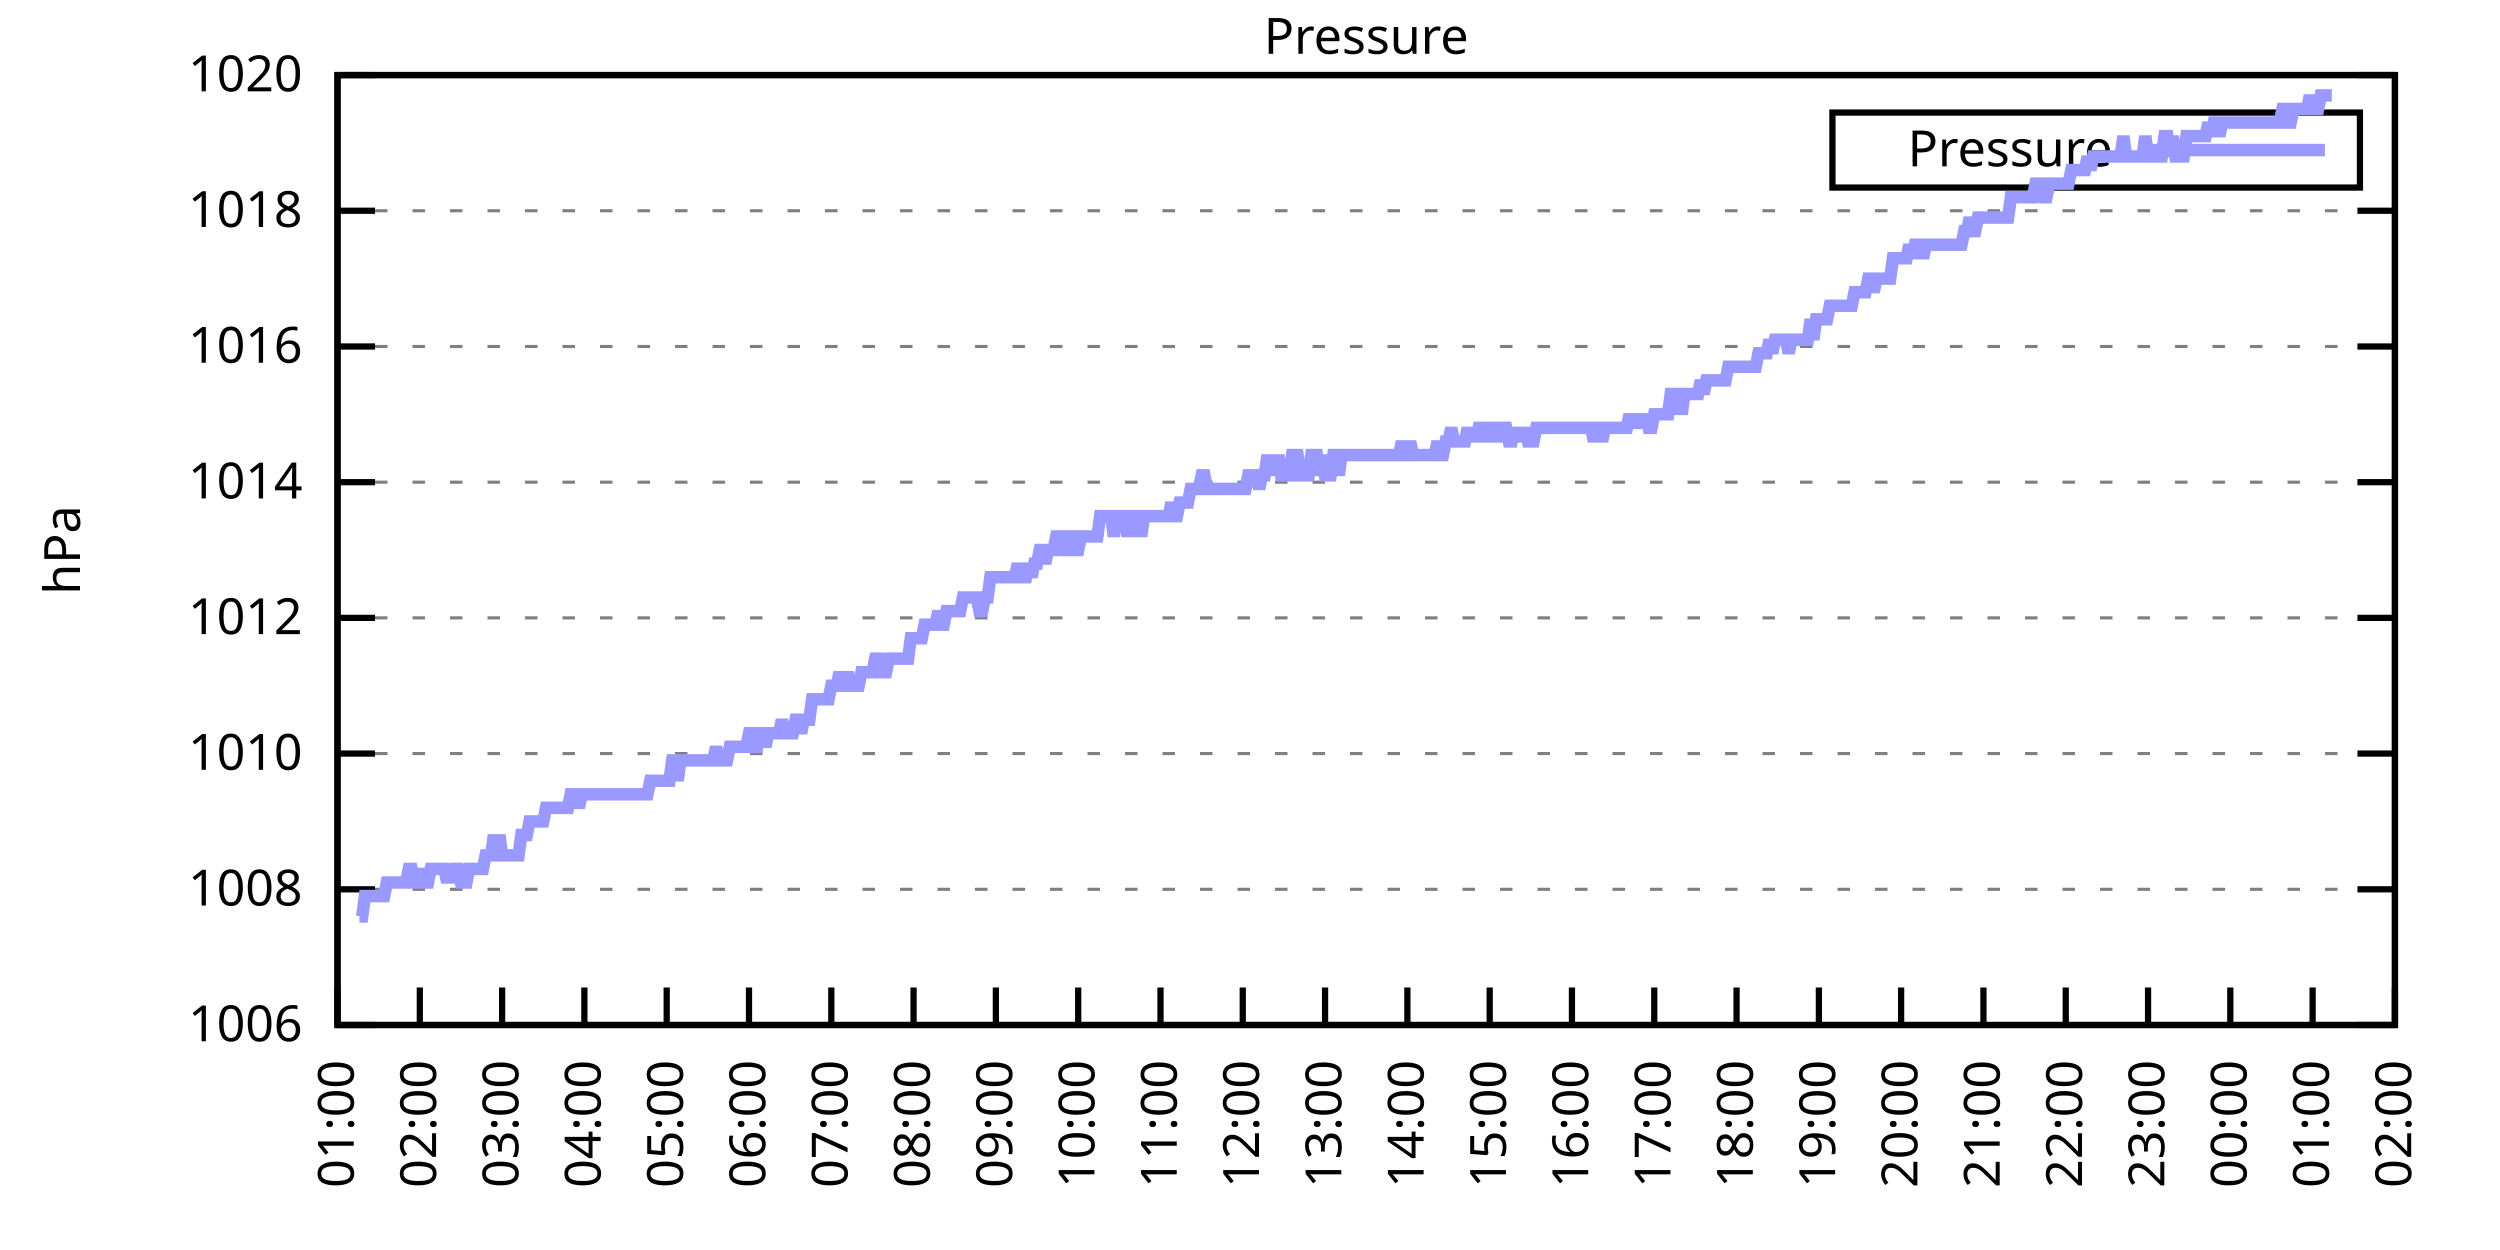
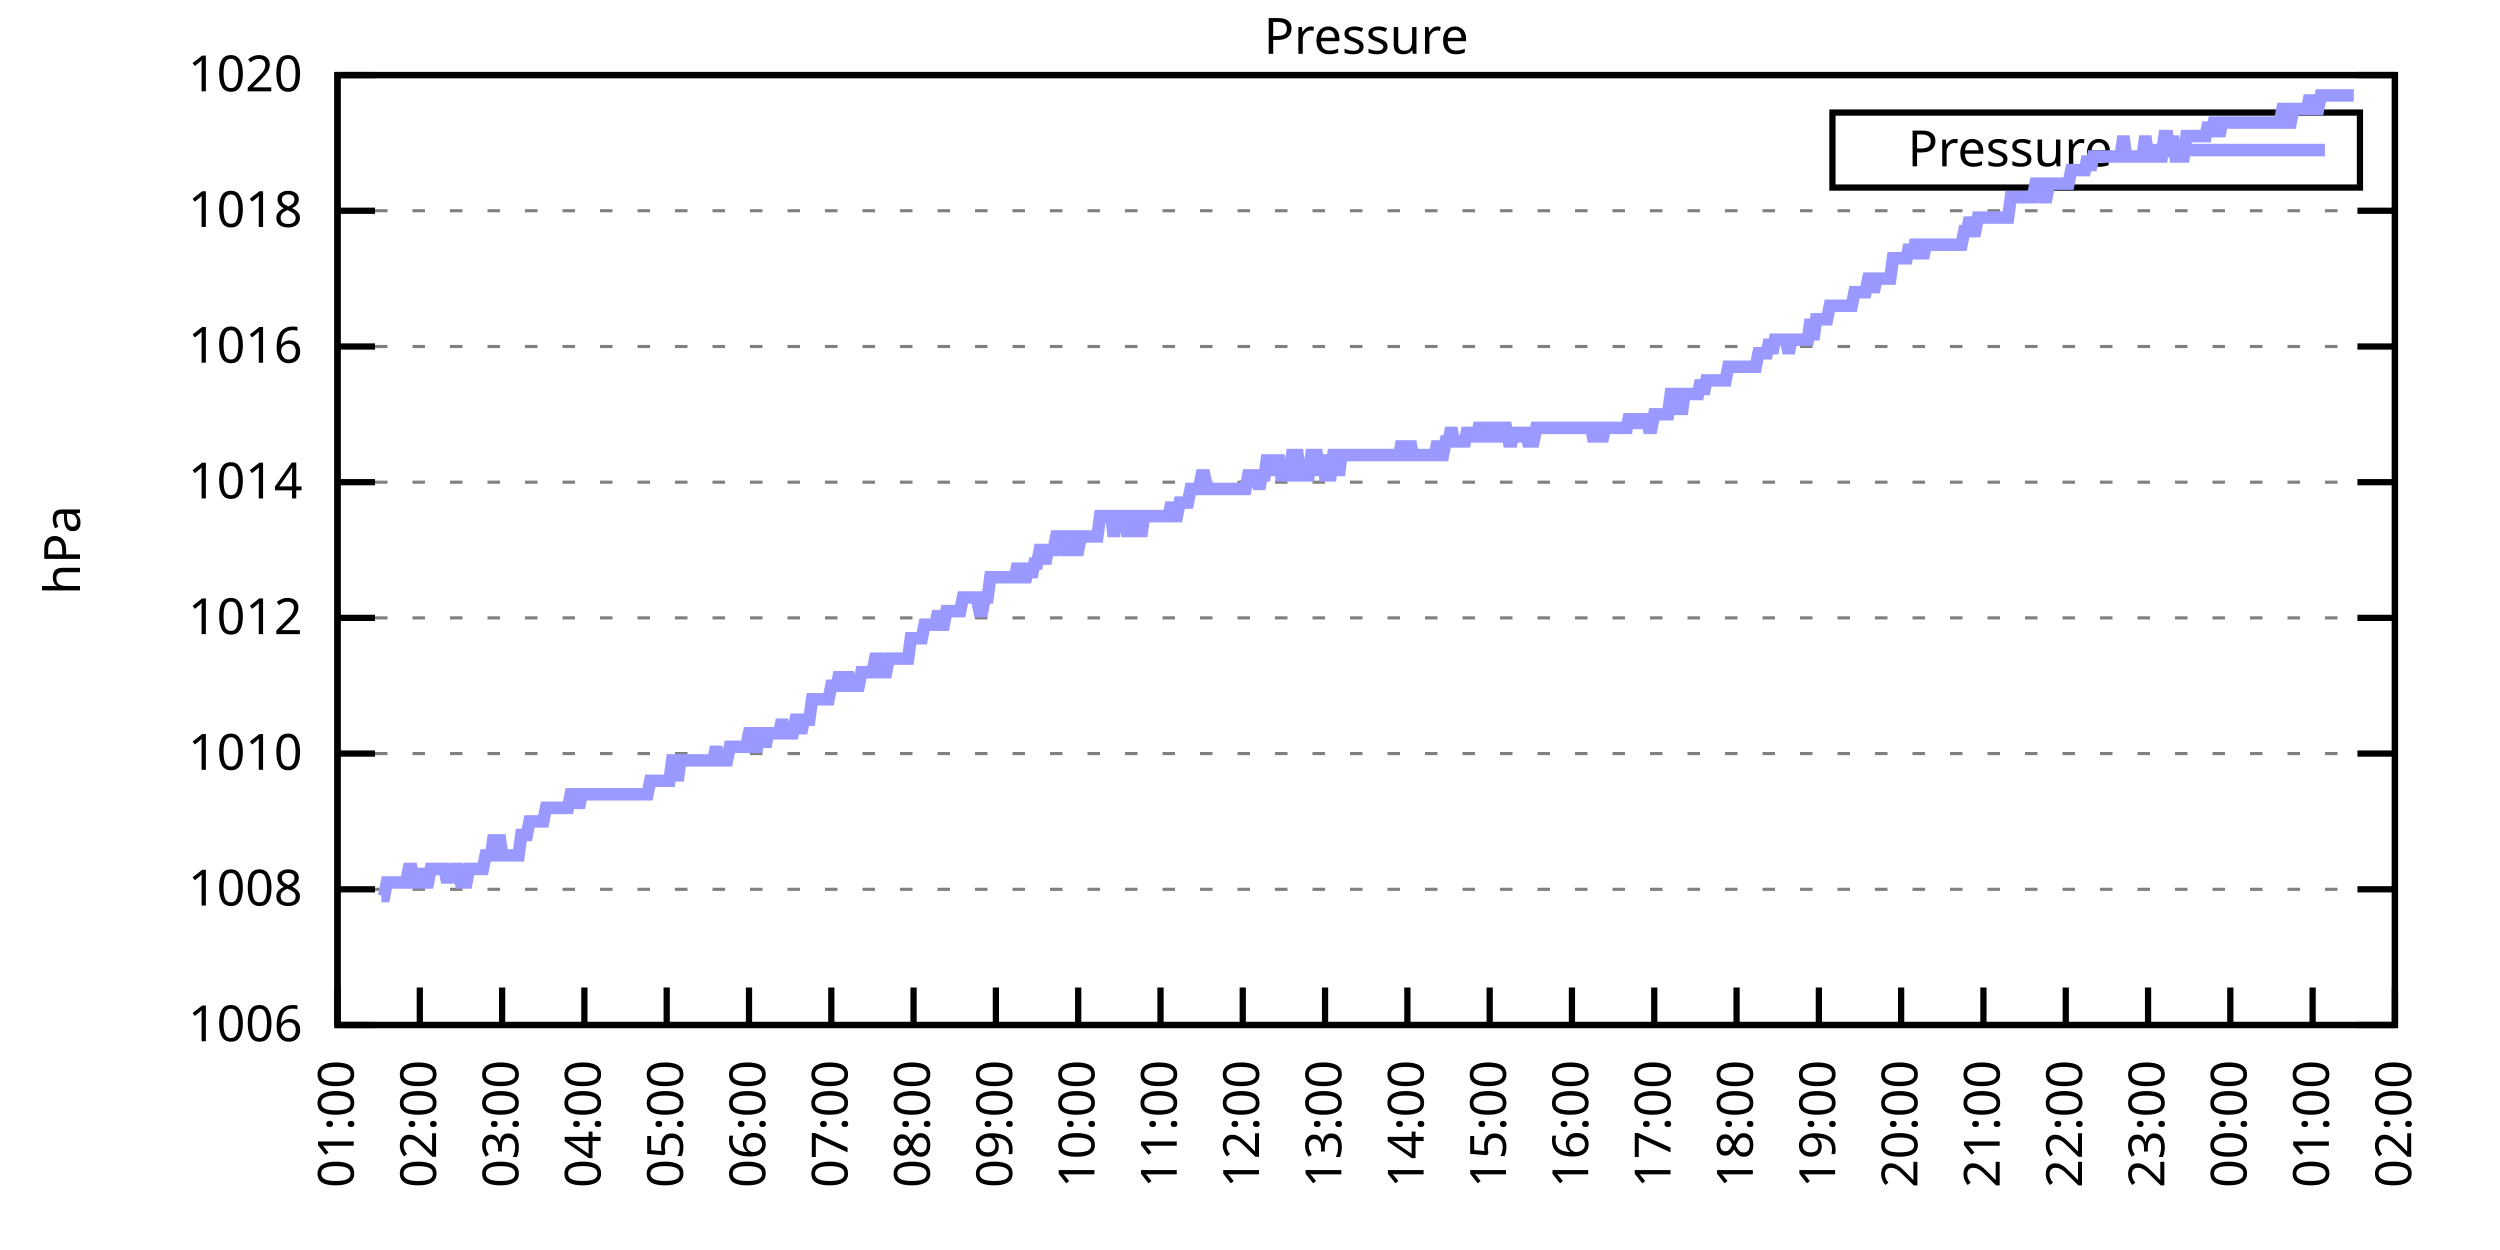
<svg xmlns="http://www.w3.org/2000/svg" xmlns:xlink="http://www.w3.org/1999/xlink" width="400" height="200" viewBox="0 0 400 200">
  <g id="gnuplot_canvas">
    <rect x="0" y="0" width="400" height="200" fill="none" />
    <defs>
      <circle id="gpDot" r="0.5" stroke-width="0.5" stroke="currentColor" />
      <path id="gpPt0" stroke-width="0.333" stroke="currentColor" d="M-1,0 h2 M0,-1 v2" />
      <path id="gpPt1" stroke-width="0.333" stroke="currentColor" d="M-1,-1 L1,1 M1,-1 L-1,1" />
      <path id="gpPt2" stroke-width="0.333" stroke="currentColor" d="M-1,0 L1,0 M0,-1 L0,1 M-1,-1 L1,1 M-1,1 L1,-1" />
      <rect id="gpPt3" stroke-width="0.333" stroke="currentColor" x="-1" y="-1" width="2" height="2" />
      <rect id="gpPt4" stroke-width="0.333" stroke="currentColor" fill="currentColor" x="-1" y="-1" width="2" height="2" />
      <circle id="gpPt5" stroke-width="0.333" stroke="currentColor" cx="0" cy="0" r="1" />
      <use xlink:href="#gpPt5" id="gpPt6" fill="currentColor" stroke="none" />
      <path id="gpPt7" stroke-width="0.333" stroke="currentColor" d="M0,-1.33 L-1.33,0.67 L1.33,0.67 z" />
      <use xlink:href="#gpPt7" id="gpPt8" fill="currentColor" stroke="none" />
      <use xlink:href="#gpPt7" id="gpPt9" stroke="currentColor" transform="rotate(180)" />
      <use xlink:href="#gpPt9" id="gpPt10" fill="currentColor" stroke="none" />
      <use xlink:href="#gpPt3" id="gpPt11" stroke="currentColor" transform="rotate(45)" />
      <use xlink:href="#gpPt11" id="gpPt12" fill="currentColor" stroke="none" />
      <path id="gpPt13" stroke-width="0.333" stroke="currentColor" d="M0,1.330 L1.265,0.411 L0.782,-1.067 L-0.782,-1.076 L-1.265,0.411 z" />
      <use xlink:href="#gpPt13" id="gpPt14" fill="currentColor" stroke="none" />
      <filter id="textbox" filterUnits="objectBoundingBox" x="0" y="0" height="1" width="1">
        <feFlood flood-color="white" flood-opacity="1" result="bgnd" />
        <feComposite in="SourceGraphic" in2="bgnd" operator="atop" />
      </filter>
      <filter id="greybox" filterUnits="objectBoundingBox" x="0" y="0" height="1" width="1">
        <feFlood flood-color="lightgrey" flood-opacity="1" result="grey" />
        <feComposite in="SourceGraphic" in2="grey" operator="atop" />
      </filter>
    </defs>
    <g fill="none" color="white" stroke="currentColor" stroke-width="1.00" stroke-linecap="butt" stroke-linejoin="miter">
</g>
    <g fill="none" color="black" stroke="currentColor" stroke-width="1.00" stroke-linecap="butt" stroke-linejoin="miter">
      <g stroke="none" shape-rendering="crispEdges">
        <polygon fill="rgb(255, 255, 255)" points="54.00,164.00 383.18,164.00 383.18,12.02 54.00,12.02 " />
      </g>
    </g>
    <g fill="none" color="black" stroke="currentColor" stroke-width="1.00" stroke-linecap="butt" stroke-linejoin="miter">
</g>
    <g fill="none" color="black" stroke="black" stroke-width="0.50" stroke-linecap="butt" stroke-linejoin="miter">
</g>
    <g fill="none" color="gray" stroke="currentColor" stroke-width="0.50" stroke-linecap="butt" stroke-linejoin="miter">
      <path stroke="gray" stroke-dasharray="2,4" class="gridline" d="M54.00,164.00 L383.19,164.00  " />
    </g>
    <g fill="none" color="gray" stroke="gray" stroke-width="1.00" stroke-linecap="butt" stroke-linejoin="miter">
</g>
    <g fill="none" color="black" stroke="currentColor" stroke-width="1.00" stroke-linecap="butt" stroke-linejoin="miter">
      <path stroke="black" d="M54.00,164.00 L60.00,164.00 M383.19,164.00 L377.19,164.00  " />
      <g transform="translate(48.40,166.60)" stroke="none" fill="black" font-family="Sans" font-size="8.00" text-anchor="end">
        <text>
          <tspan font-family="Sans"> 1006</tspan>
        </text>
      </g>
    </g>
    <g fill="none" color="black" stroke="currentColor" stroke-width="1.00" stroke-linecap="butt" stroke-linejoin="miter">
</g>
    <g fill="none" color="black" stroke="black" stroke-width="0.50" stroke-linecap="butt" stroke-linejoin="miter">
</g>
    <g fill="none" color="gray" stroke="currentColor" stroke-width="0.50" stroke-linecap="butt" stroke-linejoin="miter">
      <path stroke="gray" stroke-dasharray="2,4" class="gridline" d="M54.00,142.29 L383.19,142.29  " />
    </g>
    <g fill="none" color="gray" stroke="gray" stroke-width="1.00" stroke-linecap="butt" stroke-linejoin="miter">
</g>
    <g fill="none" color="black" stroke="currentColor" stroke-width="1.00" stroke-linecap="butt" stroke-linejoin="miter">
      <path stroke="black" d="M54.00,142.29 L60.00,142.29 M383.19,142.29 L377.19,142.29  " />
      <g transform="translate(48.40,144.89)" stroke="none" fill="black" font-family="Sans" font-size="8.00" text-anchor="end">
        <text>
          <tspan font-family="Sans"> 1008</tspan>
        </text>
      </g>
    </g>
    <g fill="none" color="black" stroke="currentColor" stroke-width="1.00" stroke-linecap="butt" stroke-linejoin="miter">
</g>
    <g fill="none" color="black" stroke="black" stroke-width="0.50" stroke-linecap="butt" stroke-linejoin="miter">
</g>
    <g fill="none" color="gray" stroke="currentColor" stroke-width="0.50" stroke-linecap="butt" stroke-linejoin="miter">
      <path stroke="gray" stroke-dasharray="2,4" class="gridline" d="M54.00,120.57 L383.19,120.57  " />
    </g>
    <g fill="none" color="gray" stroke="gray" stroke-width="1.00" stroke-linecap="butt" stroke-linejoin="miter">
</g>
    <g fill="none" color="black" stroke="currentColor" stroke-width="1.00" stroke-linecap="butt" stroke-linejoin="miter">
      <path stroke="black" d="M54.00,120.57 L60.00,120.57 M383.19,120.57 L377.19,120.57  " />
      <g transform="translate(48.40,123.17)" stroke="none" fill="black" font-family="Sans" font-size="8.00" text-anchor="end">
        <text>
          <tspan font-family="Sans"> 1010</tspan>
        </text>
      </g>
    </g>
    <g fill="none" color="black" stroke="currentColor" stroke-width="1.00" stroke-linecap="butt" stroke-linejoin="miter">
</g>
    <g fill="none" color="black" stroke="black" stroke-width="0.50" stroke-linecap="butt" stroke-linejoin="miter">
</g>
    <g fill="none" color="gray" stroke="currentColor" stroke-width="0.50" stroke-linecap="butt" stroke-linejoin="miter">
      <path stroke="gray" stroke-dasharray="2,4" class="gridline" d="M54.00,98.86 L383.19,98.86  " />
    </g>
    <g fill="none" color="gray" stroke="gray" stroke-width="1.00" stroke-linecap="butt" stroke-linejoin="miter">
</g>
    <g fill="none" color="black" stroke="currentColor" stroke-width="1.00" stroke-linecap="butt" stroke-linejoin="miter">
      <path stroke="black" d="M54.00,98.86 L60.00,98.86 M383.19,98.86 L377.19,98.86  " />
      <g transform="translate(48.40,101.46)" stroke="none" fill="black" font-family="Sans" font-size="8.00" text-anchor="end">
        <text>
          <tspan font-family="Sans"> 1012</tspan>
        </text>
      </g>
    </g>
    <g fill="none" color="black" stroke="currentColor" stroke-width="1.00" stroke-linecap="butt" stroke-linejoin="miter">
</g>
    <g fill="none" color="black" stroke="black" stroke-width="0.50" stroke-linecap="butt" stroke-linejoin="miter">
</g>
    <g fill="none" color="gray" stroke="currentColor" stroke-width="0.50" stroke-linecap="butt" stroke-linejoin="miter">
      <path stroke="gray" stroke-dasharray="2,4" class="gridline" d="M54.00,77.15 L383.19,77.15  " />
    </g>
    <g fill="none" color="gray" stroke="gray" stroke-width="1.00" stroke-linecap="butt" stroke-linejoin="miter">
</g>
    <g fill="none" color="black" stroke="currentColor" stroke-width="1.00" stroke-linecap="butt" stroke-linejoin="miter">
      <path stroke="black" d="M54.00,77.15 L60.00,77.15 M383.19,77.15 L377.19,77.15  " />
      <g transform="translate(48.40,79.75)" stroke="none" fill="black" font-family="Sans" font-size="8.00" text-anchor="end">
        <text>
          <tspan font-family="Sans"> 1014</tspan>
        </text>
      </g>
    </g>
    <g fill="none" color="black" stroke="currentColor" stroke-width="1.00" stroke-linecap="butt" stroke-linejoin="miter">
</g>
    <g fill="none" color="black" stroke="black" stroke-width="0.50" stroke-linecap="butt" stroke-linejoin="miter">
</g>
    <g fill="none" color="gray" stroke="currentColor" stroke-width="0.50" stroke-linecap="butt" stroke-linejoin="miter">
      <path stroke="gray" stroke-dasharray="2,4" class="gridline" d="M54.00,55.44 L383.19,55.44  " />
    </g>
    <g fill="none" color="gray" stroke="gray" stroke-width="1.00" stroke-linecap="butt" stroke-linejoin="miter">
</g>
    <g fill="none" color="black" stroke="currentColor" stroke-width="1.00" stroke-linecap="butt" stroke-linejoin="miter">
      <path stroke="black" d="M54.00,55.44 L60.00,55.44 M383.19,55.44 L377.19,55.44  " />
      <g transform="translate(48.40,58.04)" stroke="none" fill="black" font-family="Sans" font-size="8.00" text-anchor="end">
        <text>
          <tspan font-family="Sans"> 1016</tspan>
        </text>
      </g>
    </g>
    <g fill="none" color="black" stroke="currentColor" stroke-width="1.00" stroke-linecap="butt" stroke-linejoin="miter">
</g>
    <g fill="none" color="black" stroke="black" stroke-width="0.50" stroke-linecap="butt" stroke-linejoin="miter">
</g>
    <g fill="none" color="gray" stroke="currentColor" stroke-width="0.50" stroke-linecap="butt" stroke-linejoin="miter">
      <path stroke="gray" stroke-dasharray="2,4" class="gridline" d="M54.00,33.72 L383.19,33.72  " />
    </g>
    <g fill="none" color="gray" stroke="gray" stroke-width="1.00" stroke-linecap="butt" stroke-linejoin="miter">
</g>
    <g fill="none" color="black" stroke="currentColor" stroke-width="1.00" stroke-linecap="butt" stroke-linejoin="miter">
      <path stroke="black" d="M54.00,33.72 L60.00,33.72 M383.19,33.72 L377.19,33.72  " />
      <g transform="translate(48.40,36.32)" stroke="none" fill="black" font-family="Sans" font-size="8.00" text-anchor="end">
        <text>
          <tspan font-family="Sans"> 1018</tspan>
        </text>
      </g>
    </g>
    <g fill="none" color="black" stroke="currentColor" stroke-width="1.00" stroke-linecap="butt" stroke-linejoin="miter">
</g>
    <g fill="none" color="black" stroke="black" stroke-width="0.50" stroke-linecap="butt" stroke-linejoin="miter">
</g>
    <g fill="none" color="gray" stroke="currentColor" stroke-width="0.50" stroke-linecap="butt" stroke-linejoin="miter">
      <path stroke="gray" stroke-dasharray="2,4" class="gridline" d="M54.00,12.01 L383.19,12.01  " />
    </g>
    <g fill="none" color="gray" stroke="gray" stroke-width="1.00" stroke-linecap="butt" stroke-linejoin="miter">
</g>
    <g fill="none" color="black" stroke="currentColor" stroke-width="1.00" stroke-linecap="butt" stroke-linejoin="miter">
      <path stroke="black" d="M54.00,12.01 L60.00,12.01 M383.19,12.01 L377.19,12.01  " />
      <g transform="translate(48.40,14.61)" stroke="none" fill="black" font-family="Sans" font-size="8.00" text-anchor="end">
        <text>
          <tspan font-family="Sans"> 1020</tspan>
        </text>
      </g>
    </g>
    <g fill="none" color="black" stroke="currentColor" stroke-width="1.00" stroke-linecap="butt" stroke-linejoin="miter">
      <path stroke="black" d="M54.00,164.00 L54.00,158.00  " />
      <g transform="translate(56.60,169.60) rotate(270.00)" stroke="none" fill="black" font-family="Sans" font-size="8.00" text-anchor="end">
        <text>
          <tspan font-family="Sans">01:00</tspan>
        </text>
      </g>
    </g>
    <g fill="none" color="black" stroke="currentColor" stroke-width="1.00" stroke-linecap="butt" stroke-linejoin="miter">
      <path stroke="black" d="M67.17,164.00 L67.17,158.00  " />
      <g transform="translate(69.77,169.60) rotate(270.00)" stroke="none" fill="black" font-family="Sans" font-size="8.00" text-anchor="end">
        <text>
          <tspan font-family="Sans">02:00</tspan>
        </text>
      </g>
    </g>
    <g fill="none" color="black" stroke="currentColor" stroke-width="1.00" stroke-linecap="butt" stroke-linejoin="miter">
      <path stroke="black" d="M80.34,164.00 L80.34,158.00  " />
      <g transform="translate(82.94,169.60) rotate(270.00)" stroke="none" fill="black" font-family="Sans" font-size="8.00" text-anchor="end">
        <text>
          <tspan font-family="Sans">03:00</tspan>
        </text>
      </g>
    </g>
    <g fill="none" color="black" stroke="currentColor" stroke-width="1.00" stroke-linecap="butt" stroke-linejoin="miter">
      <path stroke="black" d="M93.50,164.00 L93.50,158.00  " />
      <g transform="translate(96.10,169.60) rotate(270.00)" stroke="none" fill="black" font-family="Sans" font-size="8.00" text-anchor="end">
        <text>
          <tspan font-family="Sans">04:00</tspan>
        </text>
      </g>
    </g>
    <g fill="none" color="black" stroke="currentColor" stroke-width="1.00" stroke-linecap="butt" stroke-linejoin="miter">
      <path stroke="black" d="M106.67,164.00 L106.67,158.00  " />
      <g transform="translate(109.27,169.60) rotate(270.00)" stroke="none" fill="black" font-family="Sans" font-size="8.00" text-anchor="end">
        <text>
          <tspan font-family="Sans">05:00</tspan>
        </text>
      </g>
    </g>
    <g fill="none" color="black" stroke="currentColor" stroke-width="1.00" stroke-linecap="butt" stroke-linejoin="miter">
      <path stroke="black" d="M119.84,164.00 L119.84,158.00  " />
      <g transform="translate(122.44,169.60) rotate(270.00)" stroke="none" fill="black" font-family="Sans" font-size="8.00" text-anchor="end">
        <text>
          <tspan font-family="Sans">06:00</tspan>
        </text>
      </g>
    </g>
    <g fill="none" color="black" stroke="currentColor" stroke-width="1.00" stroke-linecap="butt" stroke-linejoin="miter">
      <path stroke="black" d="M133.01,164.00 L133.01,158.00  " />
      <g transform="translate(135.61,169.60) rotate(270.00)" stroke="none" fill="black" font-family="Sans" font-size="8.00" text-anchor="end">
        <text>
          <tspan font-family="Sans">07:00</tspan>
        </text>
      </g>
    </g>
    <g fill="none" color="black" stroke="currentColor" stroke-width="1.00" stroke-linecap="butt" stroke-linejoin="miter">
      <path stroke="black" d="M146.17,164.00 L146.17,158.00  " />
      <g transform="translate(148.77,169.60) rotate(270.00)" stroke="none" fill="black" font-family="Sans" font-size="8.00" text-anchor="end">
        <text>
          <tspan font-family="Sans">08:00</tspan>
        </text>
      </g>
    </g>
    <g fill="none" color="black" stroke="currentColor" stroke-width="1.00" stroke-linecap="butt" stroke-linejoin="miter">
      <path stroke="black" d="M159.34,164.00 L159.34,158.00  " />
      <g transform="translate(161.94,169.60) rotate(270.00)" stroke="none" fill="black" font-family="Sans" font-size="8.00" text-anchor="end">
        <text>
          <tspan font-family="Sans">09:00</tspan>
        </text>
      </g>
    </g>
    <g fill="none" color="black" stroke="currentColor" stroke-width="1.00" stroke-linecap="butt" stroke-linejoin="miter">
      <path stroke="black" d="M172.51,164.00 L172.51,158.00  " />
      <g transform="translate(175.11,169.60) rotate(270.00)" stroke="none" fill="black" font-family="Sans" font-size="8.00" text-anchor="end">
        <text>
          <tspan font-family="Sans">10:00</tspan>
        </text>
      </g>
    </g>
    <g fill="none" color="black" stroke="currentColor" stroke-width="1.00" stroke-linecap="butt" stroke-linejoin="miter">
      <path stroke="black" d="M185.68,164.00 L185.68,158.00  " />
      <g transform="translate(188.28,169.60) rotate(270.00)" stroke="none" fill="black" font-family="Sans" font-size="8.00" text-anchor="end">
        <text>
          <tspan font-family="Sans">11:00</tspan>
        </text>
      </g>
    </g>
    <g fill="none" color="black" stroke="currentColor" stroke-width="1.00" stroke-linecap="butt" stroke-linejoin="miter">
      <path stroke="black" d="M198.84,164.00 L198.84,158.00  " />
      <g transform="translate(201.44,169.60) rotate(270.00)" stroke="none" fill="black" font-family="Sans" font-size="8.00" text-anchor="end">
        <text>
          <tspan font-family="Sans">12:00</tspan>
        </text>
      </g>
    </g>
    <g fill="none" color="black" stroke="currentColor" stroke-width="1.00" stroke-linecap="butt" stroke-linejoin="miter">
      <path stroke="black" d="M212.01,164.00 L212.01,158.00  " />
      <g transform="translate(214.61,169.60) rotate(270.00)" stroke="none" fill="black" font-family="Sans" font-size="8.00" text-anchor="end">
        <text>
          <tspan font-family="Sans">13:00</tspan>
        </text>
      </g>
    </g>
    <g fill="none" color="black" stroke="currentColor" stroke-width="1.00" stroke-linecap="butt" stroke-linejoin="miter">
      <path stroke="black" d="M225.18,164.00 L225.18,158.00  " />
      <g transform="translate(227.78,169.60) rotate(270.00)" stroke="none" fill="black" font-family="Sans" font-size="8.00" text-anchor="end">
        <text>
          <tspan font-family="Sans">14:00</tspan>
        </text>
      </g>
    </g>
    <g fill="none" color="black" stroke="currentColor" stroke-width="1.00" stroke-linecap="butt" stroke-linejoin="miter">
      <path stroke="black" d="M238.35,164.00 L238.35,158.00  " />
      <g transform="translate(240.95,169.60) rotate(270.00)" stroke="none" fill="black" font-family="Sans" font-size="8.00" text-anchor="end">
        <text>
          <tspan font-family="Sans">15:00</tspan>
        </text>
      </g>
    </g>
    <g fill="none" color="black" stroke="currentColor" stroke-width="1.00" stroke-linecap="butt" stroke-linejoin="miter">
      <path stroke="black" d="M251.51,164.00 L251.51,158.00  " />
      <g transform="translate(254.11,169.60) rotate(270.00)" stroke="none" fill="black" font-family="Sans" font-size="8.00" text-anchor="end">
        <text>
          <tspan font-family="Sans">16:00</tspan>
        </text>
      </g>
    </g>
    <g fill="none" color="black" stroke="currentColor" stroke-width="1.00" stroke-linecap="butt" stroke-linejoin="miter">
      <path stroke="black" d="M264.68,164.00 L264.68,158.00  " />
      <g transform="translate(267.28,169.60) rotate(270.00)" stroke="none" fill="black" font-family="Sans" font-size="8.00" text-anchor="end">
        <text>
          <tspan font-family="Sans">17:00</tspan>
        </text>
      </g>
    </g>
    <g fill="none" color="black" stroke="currentColor" stroke-width="1.00" stroke-linecap="butt" stroke-linejoin="miter">
      <path stroke="black" d="M277.85,164.00 L277.85,158.00  " />
      <g transform="translate(280.45,169.60) rotate(270.00)" stroke="none" fill="black" font-family="Sans" font-size="8.00" text-anchor="end">
        <text>
          <tspan font-family="Sans">18:00</tspan>
        </text>
      </g>
    </g>
    <g fill="none" color="black" stroke="currentColor" stroke-width="1.00" stroke-linecap="butt" stroke-linejoin="miter">
      <path stroke="black" d="M291.02,164.00 L291.02,158.00  " />
      <g transform="translate(293.62,169.60) rotate(270.00)" stroke="none" fill="black" font-family="Sans" font-size="8.00" text-anchor="end">
        <text>
          <tspan font-family="Sans">19:00</tspan>
        </text>
      </g>
    </g>
    <g fill="none" color="black" stroke="currentColor" stroke-width="1.00" stroke-linecap="butt" stroke-linejoin="miter">
      <path stroke="black" d="M304.18,164.00 L304.18,158.00  " />
      <g transform="translate(306.78,169.60) rotate(270.00)" stroke="none" fill="black" font-family="Sans" font-size="8.00" text-anchor="end">
        <text>
          <tspan font-family="Sans">20:00</tspan>
        </text>
      </g>
    </g>
    <g fill="none" color="black" stroke="currentColor" stroke-width="1.00" stroke-linecap="butt" stroke-linejoin="miter">
      <path stroke="black" d="M317.35,164.00 L317.35,158.00  " />
      <g transform="translate(319.95,169.60) rotate(270.00)" stroke="none" fill="black" font-family="Sans" font-size="8.00" text-anchor="end">
        <text>
          <tspan font-family="Sans">21:00</tspan>
        </text>
      </g>
    </g>
    <g fill="none" color="black" stroke="currentColor" stroke-width="1.00" stroke-linecap="butt" stroke-linejoin="miter">
      <path stroke="black" d="M330.52,164.00 L330.52,158.00  " />
      <g transform="translate(333.12,169.60) rotate(270.00)" stroke="none" fill="black" font-family="Sans" font-size="8.00" text-anchor="end">
        <text>
          <tspan font-family="Sans">22:00</tspan>
        </text>
      </g>
    </g>
    <g fill="none" color="black" stroke="currentColor" stroke-width="1.00" stroke-linecap="butt" stroke-linejoin="miter">
      <path stroke="black" d="M343.69,164.00 L343.69,158.00  " />
      <g transform="translate(346.29,169.60) rotate(270.00)" stroke="none" fill="black" font-family="Sans" font-size="8.00" text-anchor="end">
        <text>
          <tspan font-family="Sans">23:00</tspan>
        </text>
      </g>
    </g>
    <g fill="none" color="black" stroke="currentColor" stroke-width="1.00" stroke-linecap="butt" stroke-linejoin="miter">
      <path stroke="black" d="M356.85,164.00 L356.85,158.00  " />
      <g transform="translate(359.45,169.60) rotate(270.00)" stroke="none" fill="black" font-family="Sans" font-size="8.00" text-anchor="end">
        <text>
          <tspan font-family="Sans">00:00</tspan>
        </text>
      </g>
    </g>
    <g fill="none" color="black" stroke="currentColor" stroke-width="1.00" stroke-linecap="butt" stroke-linejoin="miter">
      <path stroke="black" d="M370.02,164.00 L370.02,158.00  " />
      <g transform="translate(372.62,169.60) rotate(270.00)" stroke="none" fill="black" font-family="Sans" font-size="8.00" text-anchor="end">
        <text>
          <tspan font-family="Sans">01:00</tspan>
        </text>
      </g>
    </g>
    <g fill="none" color="black" stroke="currentColor" stroke-width="1.00" stroke-linecap="butt" stroke-linejoin="miter">
      <path stroke="black" d="M383.19,164.00 L383.19,158.00  " />
      <g transform="translate(385.79,169.60) rotate(270.00)" stroke="none" fill="black" font-family="Sans" font-size="8.00" text-anchor="end">
        <text>
          <tspan font-family="Sans">02:00</tspan>
        </text>
      </g>
    </g>
    <g fill="none" color="black" stroke="currentColor" stroke-width="1.00" stroke-linecap="butt" stroke-linejoin="miter">
</g>
    <g fill="none" color="black" stroke="currentColor" stroke-width="1.00" stroke-linecap="butt" stroke-linejoin="miter">
      <path stroke="black" d="M54.00,12.01 L54.00,164.00 L383.19,164.00 L383.19,12.01 L54.00,12.01 Z  " />
    </g>
    <g fill="none" color="black" stroke="currentColor" stroke-width="1.00" stroke-linecap="butt" stroke-linejoin="miter">
</g>
    <g fill="none" color="black" stroke="currentColor" stroke-width="1.00" stroke-linecap="butt" stroke-linejoin="miter">
      <path stroke="black" d="M293.19,30.01 L293.19,18.01 L377.59,18.01 L377.59,30.01 L293.19,30.01 Z  " />
    </g>
    <g id="Pressure_plot_1">
      <g fill="none" color="white" stroke="black" stroke-width="2.00" stroke-linecap="butt" stroke-linejoin="miter">
</g>
      <g fill="none" color="black" stroke="currentColor" stroke-width="2.00" stroke-linecap="butt" stroke-linejoin="miter">
        <g transform="translate(337.99,26.61)" stroke="none" fill="black" font-family="Sans" font-size="8.00" text-anchor="end">
          <text>
            <tspan font-family="Sans">Pressure</tspan>
          </text>
        </g>
      </g>
      <g fill="none" color="black" stroke="currentColor" stroke-width="2.00" stroke-linecap="butt" stroke-linejoin="miter">
-         <path stroke="rgb(153, 153, 255)" d="M343.59,24.01 L371.99,24.01 M57.51,146.63 L57.95,146.63 L58.39,143.37 L58.83,143.37 L59.27,143.37 L59.71,143.37   L60.14,143.37 L60.58,143.37 L61.02,143.37 L61.46,143.37 L61.90,141.20 L62.34,141.20 L62.78,141.20 L63.22,141.20   L63.66,141.20 L64.10,141.20 L64.53,141.20 L64.97,141.20 L65.41,139.03 L65.85,139.03 L66.29,141.20 L66.73,141.20   L67.17,139.03 L67.61,141.20 L68.05,141.20 L68.48,141.20 L68.92,139.03 L69.36,139.03 L69.80,139.03 L70.24,139.03   L70.68,139.03 L71.12,139.03 L71.56,141.20 L72.00,139.03 L72.43,141.20 L72.87,139.03 L73.31,139.03 L73.75,141.20   L74.19,141.20 L74.63,141.20 L75.07,139.03 L75.51,139.03 L75.95,139.03 L76.38,139.03 L76.82,139.03 L77.26,139.03   L77.70,136.86 L78.14,136.86 L78.58,136.86 L79.02,133.60 L79.46,136.86 L79.90,133.60 L80.34,136.86 L80.77,136.86   L81.21,136.86 L81.65,136.86 L82.09,136.86 L82.53,136.86 L82.97,136.86 L83.41,133.60 L83.85,133.60 L84.29,133.60   L84.72,131.43 L85.16,131.43 L85.60,131.43 L86.04,131.43 L86.48,131.43 L86.92,131.43 L87.36,129.26 L87.80,129.26   L88.24,129.26 L88.67,129.26 L89.11,129.26 L89.55,129.26 L89.99,129.26 L90.43,129.26 L90.87,129.26 L91.31,127.09   L91.75,127.09 L92.19,127.09 L92.62,129.26 L93.06,127.09 L93.50,127.09 L93.94,127.09 L94.38,127.09 L94.82,127.09   L95.26,127.09 L95.70,127.09 L96.14,127.09 L96.58,127.09 L97.01,127.09 L97.45,127.09 L97.89,127.09 L98.33,127.09   L98.77,127.09 L99.21,127.09 L99.65,127.09 L100.09,127.09 L100.53,127.09 L100.96,127.09 L101.40,127.09 L101.84,127.09   L102.28,127.09 L102.72,127.09 L103.16,127.09 L103.60,127.09 L104.04,124.92 L104.48,124.92 L104.91,124.92 L105.35,124.92   L105.79,124.92 L106.23,124.92 L106.67,124.92 L107.11,124.92 L107.55,121.66 L107.99,121.66 L108.43,124.92 L108.87,121.66   L109.30,121.66 L109.74,121.66 L110.18,121.66 L110.62,121.66 L111.06,121.66 L111.50,121.66 L111.94,121.66 L112.38,121.66   L112.82,121.66 L113.25,121.66 L113.69,121.66 L114.13,121.66 L114.57,119.49 L115.01,121.66 L115.45,121.66 L115.89,121.66   L116.33,121.66 L116.77,119.49 L117.20,119.49 L117.64,119.49 L118.08,119.49 L118.52,119.49 L118.96,119.49 L119.40,119.49   L119.84,117.32 L120.28,117.32 L120.72,119.49 L121.15,119.49 L121.59,117.32 L122.03,117.32 L122.47,119.49 L122.91,117.32   L123.35,117.32 L123.79,117.32 L124.23,117.32 L124.67,117.32 L125.11,115.15 L125.54,117.32 L125.98,117.32 L126.42,117.32   L126.86,117.32 L127.30,115.15 L127.74,115.15 L128.18,117.32 L128.62,115.15 L129.06,115.15 L129.49,115.15 L129.93,111.89   L130.37,111.89 L130.81,111.89 L131.25,111.89 L131.69,111.89 L132.13,111.89 L132.57,111.89 L133.01,109.72 L133.44,109.72   L133.88,109.72 L134.32,107.55 L134.76,109.72 L135.20,109.72 L135.64,107.55 L136.08,109.72 L136.52,109.72 L136.96,109.72   L137.39,109.72 L137.83,107.55 L138.27,107.55 L138.71,107.55 L139.15,107.55 L139.59,107.55 L140.03,105.38 L140.47,105.38   L140.91,107.55 L141.35,107.55 L141.78,107.55 L142.22,105.38 L142.66,105.38 L143.10,105.38 L143.54,105.38 L143.98,105.38   L144.42,105.38 L144.86,105.38 L145.30,105.38 L145.73,102.12 L146.17,102.12 L146.61,102.12 L147.05,102.12 L147.49,102.12   L147.93,99.95 L148.37,99.95 L148.81,99.95 L149.25,99.95 L149.68,99.95 L150.12,97.78 L150.56,99.95 L151.00,99.95   L151.44,97.78 L151.88,97.78 L152.32,97.78 L152.76,97.78 L153.20,97.78 L153.63,97.78 L154.07,95.60 L154.51,95.60   L154.95,95.60 L155.39,95.60 L155.83,95.60 L156.27,95.60 L156.71,97.78 L157.15,97.78 L157.59,95.60 L158.02,95.60   L158.46,92.35 L158.90,92.35 L159.34,92.35 L159.78,92.35 L160.22,92.35 L160.66,92.35 L161.10,92.35 L161.54,92.35   L161.97,92.35 L162.41,92.35 L162.85,90.18 L163.29,92.35 L163.73,92.35 L164.17,92.35 L164.61,90.18 L165.05,92.35   L165.49,90.18 L165.92,90.18 L166.36,88.00 L166.80,88.00 L167.24,90.18 L167.68,88.00 L168.12,88.00 L168.56,88.00   L169.00,85.83 L169.44,85.83 L169.87,85.83 L170.31,88.00 L170.75,88.00 L171.19,85.83 L171.63,85.83 L172.07,88.00   L172.51,88.00 L172.95,85.83 L173.39,85.83 L173.83,85.83 L174.26,85.83 L174.70,85.83 L175.14,85.83 L175.58,85.83   L176.02,82.58 L176.46,82.58 L176.90,82.58 L177.34,82.58 L177.78,82.58 L178.21,85.83 L178.65,82.58 L179.09,82.58   L179.53,82.58 L179.97,82.58 L180.41,85.83 L180.85,82.58 L181.29,82.58 L181.73,85.83 L182.16,82.58 L182.60,85.83   L183.04,82.58 L183.48,82.58 L183.92,82.58 L184.36,82.58 L184.80,82.58 L185.24,82.58 L185.68,82.58 L186.11,82.58   L186.55,82.58 L186.99,82.58 L187.43,80.41 L187.87,82.58 L188.31,82.58 L188.75,80.41 L189.19,80.41 L189.63,80.41   L190.07,80.41 L190.50,78.23 L190.94,78.23 L191.38,78.23 L191.82,78.23 L192.26,76.06 L192.70,76.06 L193.14,78.23   L193.58,78.23 L194.02,78.23 L194.45,78.23 L194.89,78.23 L195.33,78.23 L195.77,78.23 L196.21,78.23 L196.65,78.23   L197.09,78.23 L197.53,78.23 L197.97,78.23 L198.40,78.23 L198.84,78.23 L199.28,78.23 L199.72,76.06 L200.16,76.06   L200.60,76.06 L201.04,76.06 L201.48,78.23 L201.92,76.06 L202.35,76.06 L202.79,72.81 L203.23,76.06 L203.67,72.81   L204.11,76.06 L204.55,72.81 L204.99,76.06 L205.43,76.06 L205.87,76.06 L206.31,76.06 L206.74,72.81 L207.18,72.81   L207.62,72.81 L208.06,76.06 L208.50,76.06 L208.94,76.06 L209.38,76.06 L209.82,72.81 L210.26,72.81 L210.69,72.81   L211.13,76.06 L211.57,72.81 L212.01,76.06 L212.45,76.06 L212.89,76.06 L213.33,72.81 L213.77,72.81 L214.21,76.06   L214.64,72.81 L215.08,72.81 L215.52,72.81 L215.96,72.81 L216.40,72.81 L216.84,72.81 L217.28,72.81 L217.72,72.81   L218.16,72.81 L218.60,72.81 L219.03,72.81 L219.47,72.81 L219.91,72.81 L220.35,72.81 L220.79,72.81 L221.23,72.81   L221.67,72.81 L222.11,72.81 L222.55,72.81 L222.98,72.81 L223.42,72.81 L223.86,72.81 L224.30,70.63 L224.74,72.81   L225.18,72.81 L225.62,70.63 L226.06,72.81 L226.50,72.81 L226.93,72.81 L227.37,72.81 L227.81,72.81 L228.25,72.81   L228.69,72.81 L229.13,72.81 L229.57,72.81 L230.01,70.63 L230.45,72.81 L230.88,72.81 L231.32,70.63 L231.76,70.63   L232.20,68.46 L232.64,70.63 L233.08,70.63 L233.52,70.63 L233.96,70.63 L234.40,70.63 L234.84,68.46 L235.27,70.63   L235.71,68.46 L236.15,70.63 L236.59,68.46 L237.03,68.46 L237.47,68.46 L237.91,70.63 L238.35,68.46 L238.79,68.46   L239.22,68.46 L239.66,70.63 L240.10,68.46 L240.54,68.46 L240.98,68.46 L241.42,70.63 L241.86,70.63 L242.30,68.46   L242.74,70.63 L243.17,68.46 L243.61,70.63 L244.05,68.46 L244.49,70.63 L244.93,70.63 L245.37,70.63 L245.81,68.46   L246.25,68.46 L246.69,68.46 L247.12,68.46 L247.56,68.46 L248.00,68.46 L248.44,68.46 L248.88,68.46 L249.32,68.46   L249.76,68.46 L250.20,68.46 L250.64,68.46 L251.08,68.46 L251.51,68.46 L251.95,68.46 L252.39,68.46 L252.83,68.46   L253.27,68.46 L253.71,68.46 L254.15,68.46 L254.59,68.46 L255.03,70.63 L255.46,68.46 L255.90,68.46 L256.34,70.63   L256.78,68.46 L257.22,68.46 L257.66,68.46 L258.10,68.46 L258.54,68.46 L258.98,68.46 L259.41,68.46 L259.85,68.46   L260.29,68.46 L260.73,66.29 L261.17,68.46 L261.61,66.29 L262.05,68.46 L262.49,66.29 L262.93,68.46 L263.36,66.29   L263.80,68.46 L264.24,68.46 L264.68,66.29 L265.12,66.29 L265.56,66.29 L266.00,66.29 L266.44,66.29 L266.88,66.29   L267.32,63.04 L267.75,63.04 L268.19,66.29 L268.63,63.04 L269.07,66.29 L269.51,63.04 L269.95,63.04 L270.39,63.04   L270.83,63.04 L271.27,63.04 L271.70,63.04 L272.14,60.86 L272.58,63.04 L273.02,60.86 L273.46,60.86 L273.90,60.86   L274.34,60.86 L274.78,60.86 L275.22,60.86 L275.65,60.86 L276.09,60.86 L276.53,58.69 L276.97,58.69 L277.41,58.69   L277.85,58.69 L278.29,58.69 L278.73,58.69 L279.17,58.69 L279.60,58.69 L280.04,58.69 L280.48,58.69 L280.92,58.69   L281.36,56.52 L281.80,56.52 L282.24,56.52 L282.68,56.52 L283.12,54.35 L283.56,56.52 L283.99,54.35 L284.43,54.35   L284.87,54.35 L285.31,54.35 L285.75,54.35 L286.19,56.52 L286.63,54.35 L287.07,54.35 L287.51,54.35 L287.94,54.35   L288.38,54.35 L288.82,54.35 L289.26,54.35 L289.70,51.09 L290.14,54.35 L290.58,51.09 L291.02,51.09 L291.46,51.09   L291.89,51.09 L292.33,51.09 L292.77,48.92 L293.21,48.92 L293.65,48.92 L294.09,48.92 L294.53,48.92 L294.97,48.92   L295.41,48.92 L295.84,48.92 L296.28,48.92 L296.72,46.75 L297.16,46.75 L297.60,46.75 L298.04,46.75 L298.48,46.75   L298.92,44.58 L299.36,44.58 L299.80,46.75 L300.23,44.58 L300.67,44.58 L301.11,44.58 L301.55,44.58 L301.99,44.58   L302.43,44.58 L302.87,41.32 L303.31,41.32 L303.75,41.32 L304.18,41.32 L304.62,41.32 L305.06,41.32 L305.50,39.15   L305.94,41.32 L306.38,39.15 L306.82,39.15 L307.26,39.15 L307.70,41.32 L308.13,39.15 L308.57,39.15 L309.01,39.15   L309.45,39.15 L309.89,39.15 L310.33,39.15 L310.77,39.15 L311.21,39.15 L311.65,39.15 L312.08,39.15 L312.52,39.15   L312.96,39.15 L313.40,39.15 L313.84,39.15 L314.28,36.98 L314.72,36.98 L315.16,34.81 L315.60,36.98 L316.04,36.98   L316.47,34.81 L316.91,34.81 L317.35,34.81 L317.79,34.81 L318.23,34.81 L318.67,34.81 L319.11,34.81 L319.55,34.81   L319.99,34.81 L320.42,34.81 L320.86,34.81 L321.30,34.81 L321.74,31.55 L322.18,31.55 L322.62,31.55 L323.06,31.55   L323.50,31.55 L323.94,31.55 L324.37,31.55 L324.81,31.55 L325.25,31.55 L325.69,29.38 L326.13,29.38 L326.57,29.38   L327.01,31.55 L327.45,31.55 L327.89,29.38 L328.33,29.38 L328.76,29.38 L329.20,29.38 L329.64,29.38 L330.08,29.38   L330.52,29.38 L330.96,29.38 L331.40,27.21 L331.84,27.21 L332.28,27.21 L332.71,27.21 L333.15,27.21 L333.59,27.21   L334.03,25.04 L334.47,27.21 L334.91,25.04 L335.35,25.04 L335.79,25.04 L336.23,25.04 L336.66,25.04 L337.10,25.04   L337.54,25.04 L337.98,25.04 L338.42,25.04 L338.86,25.04 L339.30,25.04 L339.74,21.78 L340.18,25.04 L340.61,25.04   L341.05,25.04 L341.49,25.04 L341.93,25.04 L342.37,25.04 L342.81,25.04 L343.25,21.78 L343.69,25.04 L344.13,25.04   L344.57,25.04 L345.00,25.04 L345.44,25.04 L345.88,25.04 L346.32,21.78 L346.76,21.78 L347.20,25.04 L347.64,21.78   L348.08,25.04 L348.52,25.04 L348.95,25.04 L349.39,25.04 L349.83,21.78 L350.27,21.78 L350.71,21.78 L351.15,21.78   L351.59,21.78 L352.03,21.78 L352.47,21.78 L352.90,21.78 L353.34,19.61 L353.78,21.78 L354.22,19.61 L354.66,19.61   L355.10,21.78 L355.54,19.61 L355.98,19.61 L356.42,19.61 L356.85,19.61 L357.29,19.61 L357.73,19.61 L358.17,19.61   L358.61,19.61 L359.05,19.61 L359.49,19.61 L359.93,19.61 L360.37,19.61 L360.81,19.61 L361.24,19.61 L361.68,19.61   L362.12,19.61 L362.56,19.61 L363.00,19.61 L363.44,19.61 L363.88,19.61 L364.32,19.61 L364.76,19.61 L365.19,17.44   L365.63,17.44 L366.07,19.61 L366.51,19.61 L366.95,17.44 L367.39,17.44 L367.83,17.44 L368.27,17.44 L368.71,17.44   L369.14,17.44 L369.58,15.27 L370.02,17.44 L370.46,17.44 L370.90,17.44 L371.34,15.27 L371.78,15.27 L372.22,15.27   L372.66,15.27 L373.09,15.27  " />
+         <path stroke="rgb(153, 153, 255)" d="M343.59,24.01 L371.99,24.01 M61.02,143.37 L61.46,143.37 L61.90,141.20 L62.34,141.20 L62.78,141.20 L63.22,141.20   L63.66,141.20 L64.10,141.20 L64.53,141.20 L64.97,141.20 L65.41,139.03 L65.85,139.03 L66.29,141.20 L66.73,141.20   L67.17,139.03 L67.61,141.20 L68.05,141.20 L68.48,141.20 L68.92,139.03 L69.36,139.03 L69.80,139.03 L70.24,139.03   L70.68,139.03 L71.12,139.03 L71.56,141.20 L72.00,139.03 L72.43,141.20 L72.87,139.03 L73.31,139.03 L73.75,141.20   L74.19,141.20 L74.63,141.20 L75.07,139.03 L75.51,139.03 L75.95,139.03 L76.38,139.03 L76.82,139.03 L77.26,139.03   L77.70,136.86 L78.14,136.86 L78.58,136.86 L79.02,133.60 L79.46,136.86 L79.90,133.60 L80.34,136.86 L80.77,136.86   L81.21,136.86 L81.65,136.86 L82.09,136.86 L82.53,136.86 L82.97,136.86 L83.41,133.60 L83.85,133.60 L84.29,133.60   L84.72,131.43 L85.16,131.43 L85.60,131.43 L86.04,131.43 L86.48,131.43 L86.92,131.43 L87.36,129.26 L87.80,129.26   L88.24,129.26 L88.67,129.26 L89.11,129.26 L89.55,129.26 L89.99,129.26 L90.43,129.26 L90.87,129.26 L91.31,127.09   L91.75,127.09 L92.19,127.09 L92.62,129.26 L93.06,127.09 L93.50,127.09 L93.94,127.09 L94.38,127.09 L94.82,127.09   L95.26,127.09 L95.70,127.09 L96.14,127.09 L96.58,127.09 L97.01,127.09 L97.45,127.09 L97.89,127.09 L98.33,127.09   L98.77,127.09 L99.21,127.09 L99.65,127.09 L100.09,127.09 L100.53,127.09 L100.96,127.09 L101.40,127.09 L101.84,127.09   L102.28,127.09 L102.72,127.09 L103.16,127.09 L103.60,127.09 L104.04,124.92 L104.48,124.92 L104.91,124.92 L105.35,124.92   L105.79,124.92 L106.23,124.92 L106.67,124.92 L107.11,124.92 L107.55,121.66 L107.99,121.66 L108.43,124.92 L108.87,121.66   L109.30,121.66 L109.74,121.66 L110.18,121.66 L110.62,121.66 L111.06,121.66 L111.50,121.66 L111.94,121.66 L112.38,121.66   L112.82,121.66 L113.25,121.66 L113.69,121.66 L114.13,121.66 L114.57,119.49 L115.01,121.66 L115.45,121.66 L115.89,121.66   L116.33,121.66 L116.77,119.49 L117.20,119.49 L117.64,119.49 L118.08,119.49 L118.52,119.49 L118.96,119.49 L119.40,119.49   L119.84,117.32 L120.28,117.32 L120.72,119.49 L121.15,119.49 L121.59,117.32 L122.03,117.32 L122.47,119.49 L122.91,117.32   L123.35,117.32 L123.79,117.32 L124.23,117.32 L124.67,117.32 L125.11,115.15 L125.54,117.32 L125.98,117.32 L126.42,117.32   L126.86,117.32 L127.30,115.15 L127.74,115.15 L128.18,117.32 L128.62,115.15 L129.06,115.15 L129.49,115.15 L129.93,111.89   L130.37,111.89 L130.81,111.89 L131.25,111.89 L131.69,111.89 L132.13,111.89 L132.57,111.89 L133.01,109.72 L133.44,109.72   L133.88,109.72 L134.32,107.55 L134.76,109.72 L135.20,109.72 L135.64,107.55 L136.08,109.72 L136.52,109.72 L136.96,109.72   L137.39,109.72 L137.83,107.55 L138.27,107.55 L138.71,107.55 L139.15,107.55 L139.59,107.55 L140.03,105.38 L140.47,105.38   L140.91,107.55 L141.35,107.55 L141.78,107.55 L142.22,105.38 L142.66,105.38 L143.10,105.38 L143.54,105.38 L143.98,105.38   L144.42,105.38 L144.86,105.38 L145.30,105.38 L145.73,102.12 L146.17,102.12 L146.61,102.12 L147.05,102.12 L147.49,102.12   L147.93,99.95 L148.37,99.95 L148.81,99.95 L149.25,99.95 L149.68,99.95 L150.12,97.78 L150.56,99.95 L151.00,99.95   L151.44,97.78 L151.88,97.78 L152.32,97.78 L152.76,97.78 L153.20,97.78 L153.63,97.78 L154.07,95.60 L154.51,95.60   L154.95,95.60 L155.39,95.60 L155.83,95.60 L156.27,95.60 L156.71,97.78 L157.15,97.78 L157.59,95.60 L158.02,95.60   L158.46,92.35 L158.90,92.35 L159.34,92.35 L159.78,92.35 L160.22,92.35 L160.66,92.35 L161.10,92.35 L161.54,92.35   L161.97,92.35 L162.41,92.35 L162.85,90.18 L163.29,92.35 L163.73,92.35 L164.17,92.35 L164.61,90.18 L165.05,92.35   L165.49,90.18 L165.92,90.18 L166.36,88.00 L166.80,88.00 L167.24,90.18 L167.68,88.00 L168.12,88.00 L168.56,88.00   L169.00,85.83 L169.44,85.83 L169.87,85.83 L170.31,88.00 L170.75,88.00 L171.19,85.83 L171.63,85.83 L172.07,88.00   L172.51,88.00 L172.95,85.83 L173.39,85.83 L173.83,85.83 L174.26,85.83 L174.70,85.83 L175.14,85.83 L175.58,85.83   L176.02,82.58 L176.46,82.58 L176.90,82.58 L177.34,82.58 L177.78,82.58 L178.21,85.83 L178.65,82.58 L179.09,82.58   L179.53,82.58 L179.97,82.58 L180.41,85.83 L180.85,82.58 L181.29,82.58 L181.73,85.83 L182.16,82.58 L182.60,85.83   L183.04,82.58 L183.48,82.58 L183.92,82.58 L184.36,82.58 L184.80,82.58 L185.24,82.58 L185.68,82.58 L186.11,82.58   L186.55,82.58 L186.99,82.58 L187.43,80.41 L187.87,82.58 L188.31,82.58 L188.75,80.41 L189.19,80.41 L189.63,80.41   L190.07,80.41 L190.50,78.23 L190.94,78.23 L191.38,78.23 L191.82,78.23 L192.26,76.06 L192.70,76.06 L193.14,78.23   L193.58,78.23 L194.02,78.23 L194.45,78.23 L194.89,78.23 L195.33,78.23 L195.77,78.23 L196.21,78.23 L196.65,78.23   L197.09,78.23 L197.53,78.23 L197.97,78.23 L198.40,78.23 L198.84,78.23 L199.28,78.23 L199.72,76.06 L200.16,76.06   L200.60,76.06 L201.04,76.06 L201.48,78.23 L201.92,76.06 L202.35,76.06 L202.79,72.81 L203.23,76.06 L203.67,72.81   L204.11,76.06 L204.55,72.81 L204.99,76.06 L205.43,76.06 L205.87,76.06 L206.31,76.06 L206.74,72.81 L207.18,72.81   L207.62,72.81 L208.06,76.06 L208.50,76.06 L208.94,76.06 L209.38,76.06 L209.82,72.81 L210.26,72.81 L210.69,72.81   L211.13,76.06 L211.57,72.81 L212.01,76.06 L212.45,76.06 L212.89,76.06 L213.33,72.81 L213.77,72.81 L214.21,76.06   L214.64,72.81 L215.08,72.81 L215.52,72.81 L215.96,72.81 L216.40,72.81 L216.84,72.81 L217.28,72.81 L217.72,72.81   L218.16,72.81 L218.60,72.81 L219.03,72.81 L219.47,72.81 L219.91,72.81 L220.35,72.81 L220.79,72.81 L221.23,72.81   L221.67,72.81 L222.11,72.81 L222.55,72.81 L222.98,72.81 L223.42,72.81 L223.86,72.81 L224.30,70.63 L224.74,72.81   L225.18,72.81 L225.62,70.63 L226.06,72.81 L226.50,72.81 L226.93,72.81 L227.37,72.81 L227.81,72.81 L228.25,72.81   L228.69,72.81 L229.13,72.81 L229.57,72.81 L230.01,70.63 L230.45,72.81 L230.88,72.81 L231.32,70.63 L231.76,70.63   L232.20,68.46 L232.64,70.63 L233.08,70.63 L233.52,70.63 L233.96,70.63 L234.40,70.63 L234.84,68.46 L235.27,70.63   L235.71,68.46 L236.15,70.63 L236.59,68.46 L237.03,68.46 L237.47,68.46 L237.91,70.63 L238.35,68.46 L238.79,68.46   L239.22,68.46 L239.66,70.63 L240.10,68.46 L240.54,68.46 L240.98,68.46 L241.42,70.63 L241.86,70.63 L242.30,68.46   L242.74,70.63 L243.17,68.46 L243.61,70.63 L244.05,68.46 L244.49,70.63 L244.93,70.63 L245.37,70.63 L245.81,68.46   L246.25,68.46 L246.69,68.46 L247.12,68.46 L247.56,68.46 L248.00,68.46 L248.44,68.46 L248.88,68.46 L249.32,68.46   L249.76,68.46 L250.20,68.46 L250.64,68.46 L251.08,68.46 L251.51,68.46 L251.95,68.46 L252.39,68.46 L252.83,68.46   L253.27,68.46 L253.71,68.46 L254.15,68.46 L254.59,68.46 L255.03,70.63 L255.46,68.46 L255.90,68.46 L256.34,70.63   L256.78,68.46 L257.22,68.46 L257.66,68.46 L258.10,68.46 L258.54,68.46 L258.98,68.46 L259.41,68.46 L259.85,68.46   L260.29,68.46 L260.73,66.29 L261.17,68.46 L261.61,66.29 L262.05,68.46 L262.49,66.29 L262.93,68.46 L263.36,66.29   L263.80,68.46 L264.24,68.46 L264.68,66.29 L265.12,66.29 L265.56,66.29 L266.00,66.29 L266.44,66.29 L266.88,66.29   L267.32,63.04 L267.75,63.04 L268.19,66.29 L268.63,63.04 L269.07,66.29 L269.51,63.04 L269.95,63.04 L270.39,63.04   L270.83,63.04 L271.27,63.04 L271.70,63.04 L272.14,60.86 L272.58,63.04 L273.02,60.86 L273.46,60.86 L273.90,60.86   L274.34,60.86 L274.78,60.86 L275.22,60.86 L275.65,60.86 L276.09,60.86 L276.53,58.69 L276.97,58.69 L277.41,58.69   L277.85,58.69 L278.29,58.69 L278.73,58.69 L279.17,58.69 L279.60,58.69 L280.04,58.69 L280.48,58.69 L280.92,58.69   L281.36,56.52 L281.80,56.52 L282.24,56.52 L282.68,56.52 L283.12,54.35 L283.56,56.52 L283.99,54.35 L284.43,54.35   L284.87,54.35 L285.31,54.35 L285.75,54.35 L286.19,56.52 L286.63,54.35 L287.07,54.35 L287.51,54.35 L287.94,54.35   L288.38,54.35 L288.82,54.35 L289.26,54.35 L289.70,51.09 L290.14,54.35 L290.58,51.09 L291.02,51.09 L291.46,51.09   L291.89,51.09 L292.33,51.09 L292.77,48.92 L293.21,48.92 L293.65,48.92 L294.09,48.92 L294.53,48.92 L294.97,48.92   L295.41,48.92 L295.84,48.92 L296.28,48.92 L296.72,46.75 L297.16,46.75 L297.60,46.75 L298.04,46.75 L298.48,46.75   L298.92,44.58 L299.36,44.58 L299.80,46.75 L300.23,44.58 L300.67,44.58 L301.11,44.58 L301.55,44.58 L301.99,44.58   L302.43,44.58 L302.87,41.32 L303.31,41.32 L303.75,41.32 L304.18,41.32 L304.62,41.32 L305.06,41.32 L305.50,39.15   L305.94,41.32 L306.38,39.15 L306.82,39.15 L307.26,39.15 L307.70,41.32 L308.13,39.15 L308.57,39.15 L309.01,39.15   L309.45,39.15 L309.89,39.15 L310.33,39.15 L310.77,39.15 L311.21,39.15 L311.65,39.15 L312.08,39.15 L312.52,39.15   L312.96,39.15 L313.40,39.15 L313.84,39.15 L314.28,36.98 L314.72,36.98 L315.16,34.81 L315.60,36.98 L316.04,36.98   L316.47,34.81 L316.91,34.81 L317.35,34.81 L317.79,34.81 L318.23,34.81 L318.67,34.81 L319.11,34.81 L319.55,34.81   L319.99,34.81 L320.42,34.81 L320.86,34.81 L321.30,34.81 L321.74,31.55 L322.18,31.55 L322.62,31.55 L323.06,31.55   L323.50,31.55 L323.94,31.55 L324.37,31.55 L324.81,31.55 L325.25,31.55 L325.69,29.38 L326.13,29.38 L326.57,29.38   L327.01,31.55 L327.45,31.55 L327.89,29.38 L328.33,29.38 L328.76,29.38 L329.20,29.38 L329.64,29.38 L330.08,29.38   L330.52,29.38 L330.96,29.38 L331.40,27.21 L331.84,27.21 L332.28,27.21 L332.71,27.21 L333.15,27.21 L333.59,27.21   L334.03,25.04 L334.47,27.21 L334.91,25.04 L335.35,25.04 L335.79,25.04 L336.23,25.04 L336.66,25.04 L337.10,25.04   L337.54,25.04 L337.98,25.04 L338.42,25.04 L338.86,25.04 L339.30,25.04 L339.74,21.78 L340.18,25.04 L340.61,25.04   L341.05,25.04 L341.49,25.04 L341.93,25.04 L342.37,25.04 L342.81,25.04 L343.25,21.78 L343.69,25.04 L344.13,25.04   L344.57,25.04 L345.00,25.04 L345.44,25.04 L345.88,25.04 L346.32,21.78 L346.76,21.78 L347.20,25.04 L347.64,21.78   L348.08,25.04 L348.52,25.04 L348.95,25.04 L349.39,25.04 L349.83,21.78 L350.27,21.78 L350.71,21.78 L351.15,21.78   L351.59,21.78 L352.03,21.78 L352.47,21.78 L352.90,21.78 L353.34,19.61 L353.78,21.78 L354.22,19.61 L354.66,19.61   L355.10,21.78 L355.54,19.61 L355.98,19.61 L356.42,19.61 L356.85,19.61 L357.29,19.61 L357.73,19.61 L358.17,19.61   L358.61,19.61 L359.05,19.61 L359.49,19.61 L359.93,19.61 L360.37,19.61 L360.81,19.61 L361.24,19.61 L361.68,19.61   L362.12,19.61 L362.56,19.61 L363.00,19.61 L363.44,19.61 L363.88,19.61 L364.32,19.61 L364.76,19.61 L365.19,17.44   L365.63,17.44 L366.07,19.61 L366.51,19.61 L366.95,17.44 L367.39,17.44 L367.83,17.44 L368.27,17.44 L368.71,17.44   L369.14,17.44 L369.58,15.27 L370.02,17.44 L370.46,17.44 L370.90,17.44 L371.34,15.27 L371.78,15.27 L372.22,15.27   L372.66,15.27 L373.09,15.27 L373.53,15.27 L373.97,15.27 L374.41,15.27 L374.85,15.27 L375.29,15.27 L375.73,15.27   L376.17,15.27 L376.61,15.27  " />
      </g>
    </g>
    <g fill="none" color="black" stroke="currentColor" stroke-width="2.00" stroke-linecap="butt" stroke-linejoin="miter">
</g>
    <g fill="none" color="black" stroke="black" stroke-width="1.00" stroke-linecap="butt" stroke-linejoin="miter">
</g>
    <g fill="none" color="black" stroke="currentColor" stroke-width="1.00" stroke-linecap="butt" stroke-linejoin="miter">
      <path stroke="black" d="M54.00,12.01 L54.00,164.00 L383.19,164.00 L383.19,12.01 L54.00,12.01 Z  " />
      <g transform="translate(12.80,88.01) rotate(270.00)" stroke="none" fill="black" font-family="Sans" font-size="8.00" text-anchor="middle">
        <text>
          <tspan font-family="Sans">hPa</tspan>
        </text>
      </g>
    </g>
    <g fill="none" color="black" stroke="currentColor" stroke-width="1.00" stroke-linecap="butt" stroke-linejoin="miter">
</g>
    <g fill="none" color="black" stroke="currentColor" stroke-width="1.00" stroke-linecap="butt" stroke-linejoin="miter">
      <g transform="translate(218.59,8.61)" stroke="none" fill="black" font-family="Sans" font-size="8.00" text-anchor="middle">
        <text>
          <tspan font-family="Sans">Pressure</tspan>
        </text>
      </g>
    </g>
    <g fill="none" color="black" stroke="currentColor" stroke-width="1.00" stroke-linecap="butt" stroke-linejoin="miter">
</g>
  </g>
</svg>
